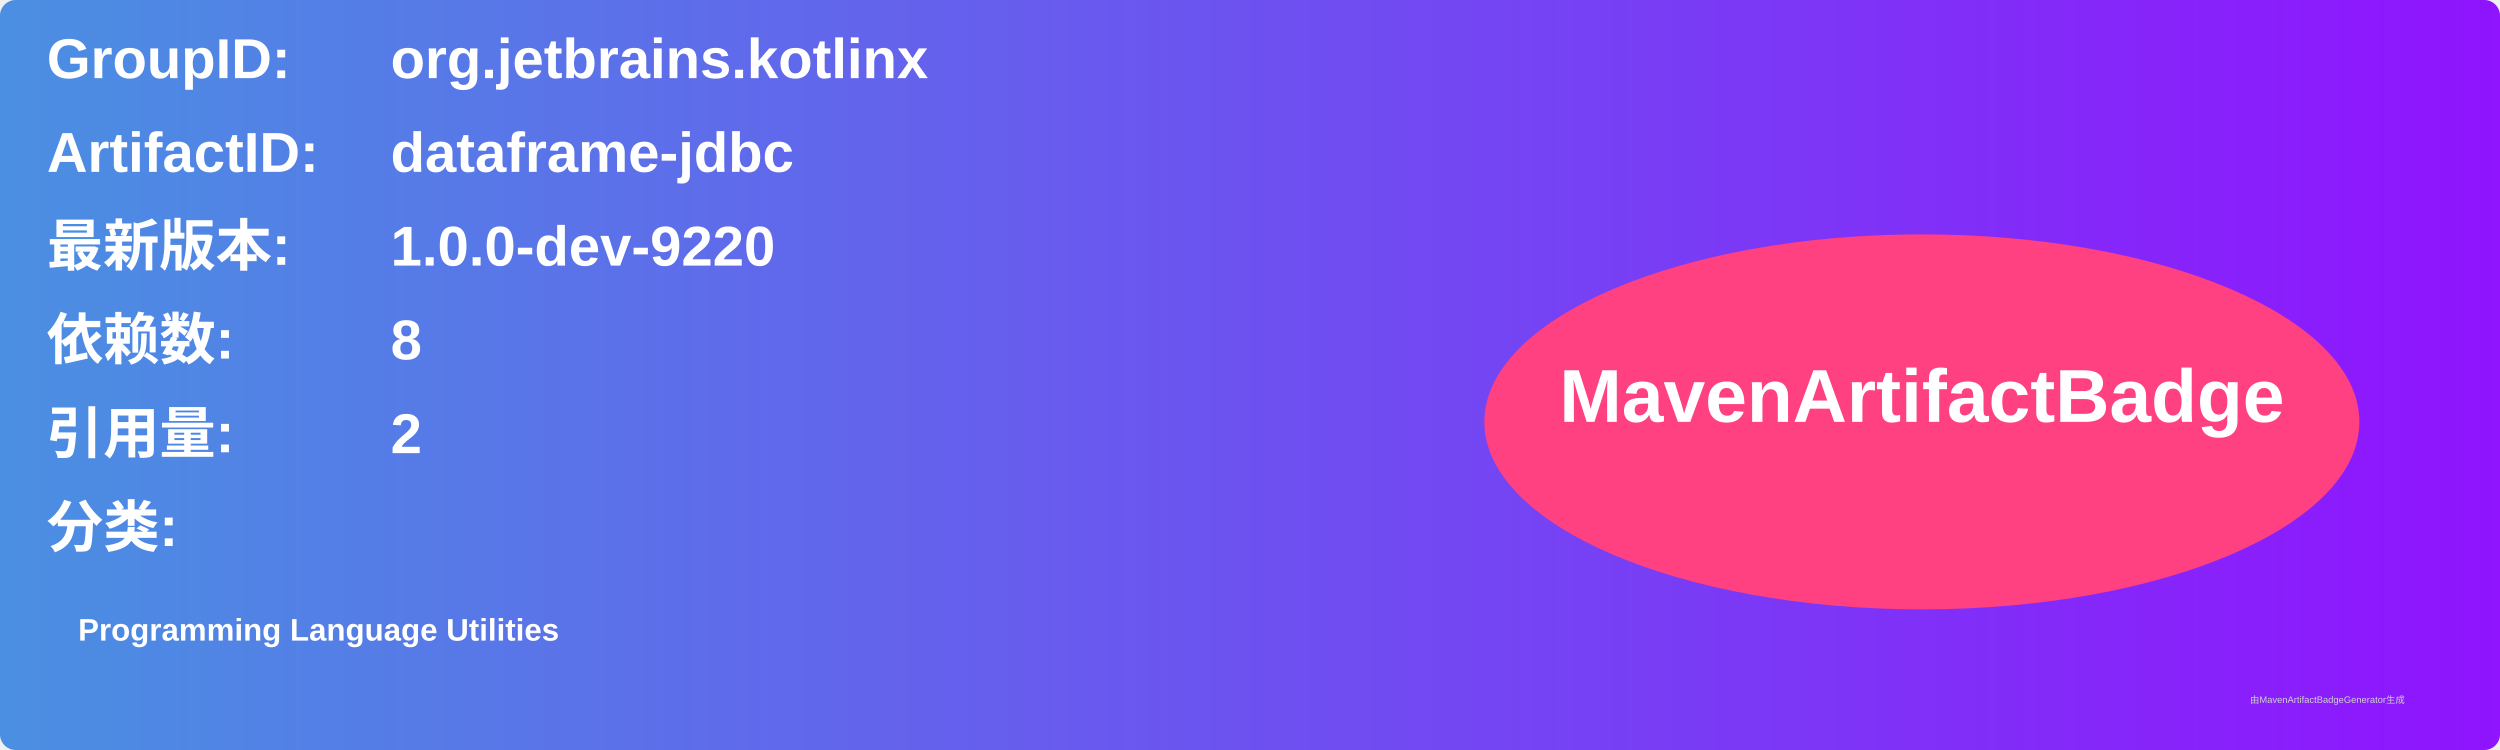
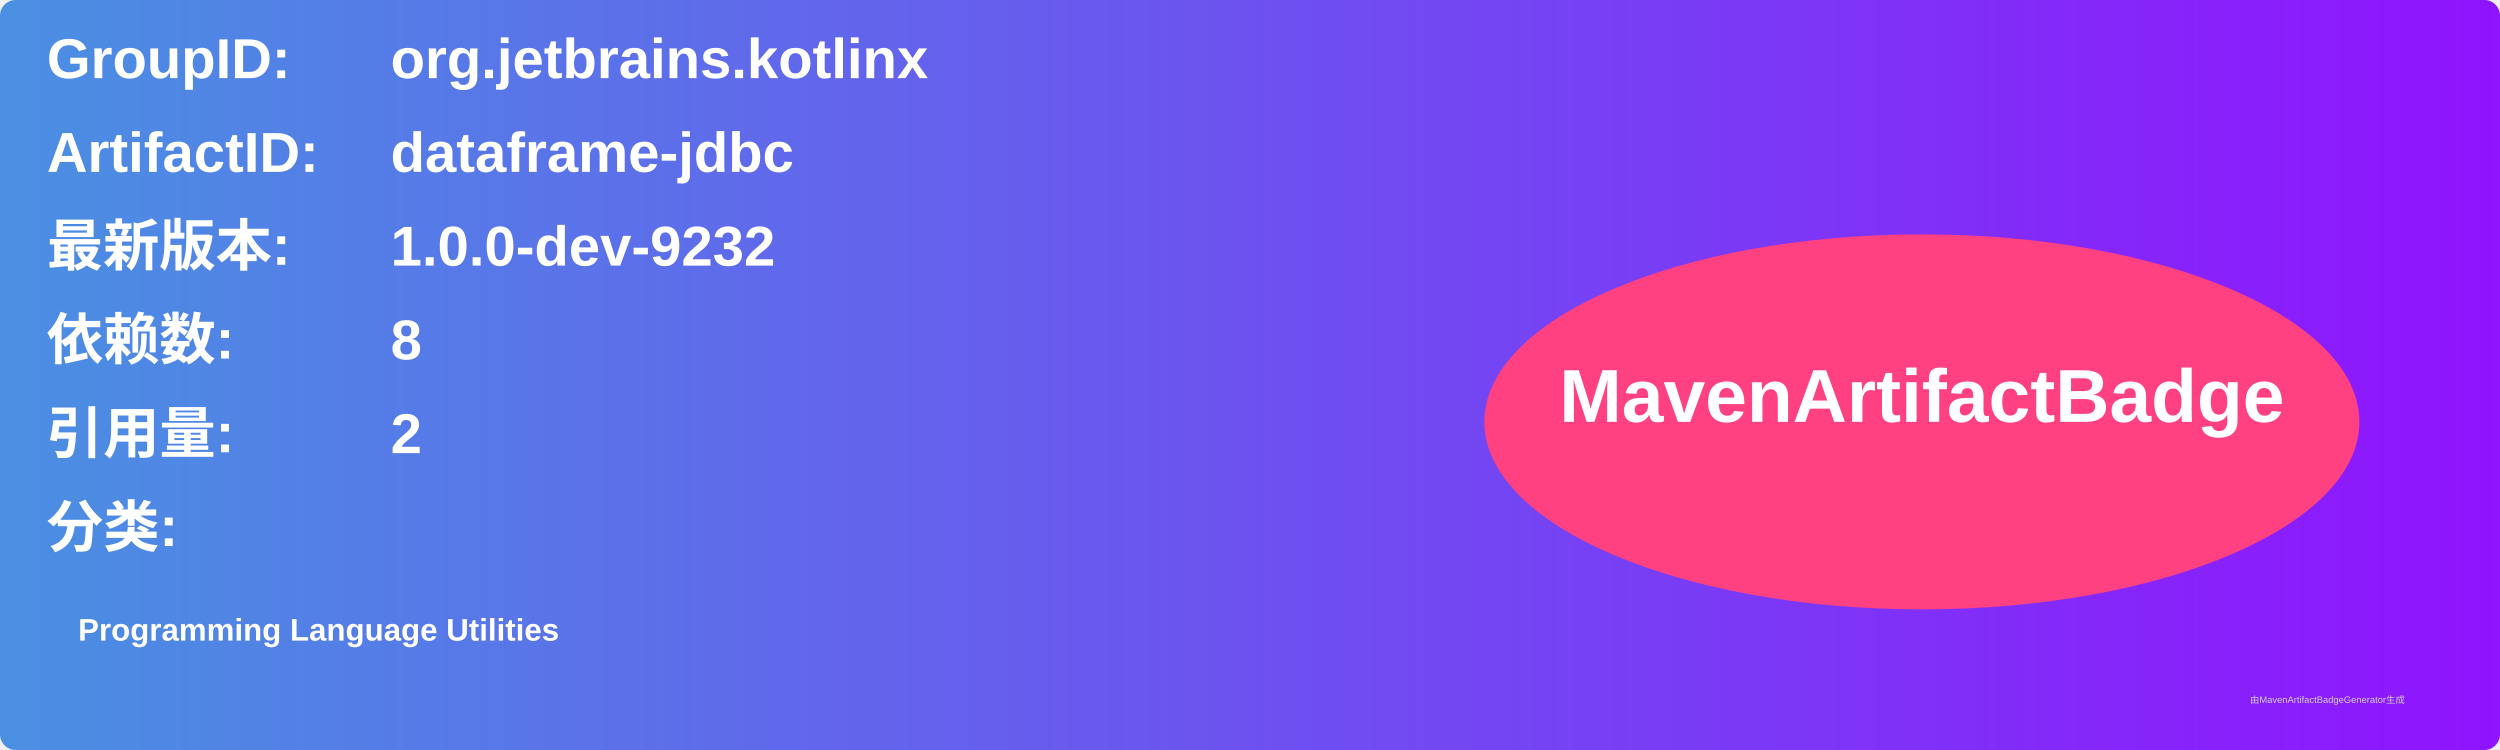
<svg xmlns="http://www.w3.org/2000/svg" width="800" height="240" viewBox="0 0 800 240">
  <linearGradient id="grad" x1="0%" y1="0%" x2="100%" y2="0%">
    <stop offset="0%" stop-color="#4a90e2" />
    <stop offset="100%" stop-color="#9013fe" />
  </linearGradient>
  <rect width="100%" height="100%" rx="5" ry="5" fill="url(#grad)" />
  <g transform="translate(15, 15)">
    <text x="0" y="10" font-family="Arial" font-size="18" fill="white" font-weight="bold" width="260">GroupID:</text>
    <text x="110" y="10" font-family="Arial" font-size="18" fill="white" font-weight="bold" width="460">org.jetbrains.kotlinx</text>
    <text x="0" y="40" font-family="Arial" font-size="18" fill="white" font-weight="bold" width="260">ArtifactID:</text>
    <text x="110" y="40" font-family="Arial" font-size="18" fill="white" font-weight="bold" width="460">dataframe-jdbc</text>
    <text x="0" y="70" font-family="Arial" font-size="18" fill="white" font-weight="bold">最新版本:</text>
    <text x="110" y="70" font-family="Arial" font-size="18" fill="white" font-weight="bold">
-       <tspan font-weight="bold">1.0.0-dev-9220</tspan>
+       <tspan font-weight="bold">1.0.0-dev-9232</tspan>
    </text>
    <text x="0" y="100" font-family="Arial" font-size="18" fill="white" font-weight="bold">依赖数: </text>
    <text x="110" y="100" font-family="Arial" font-size="18" fill="white">
      <tspan font-weight="bold">8</tspan>
    </text>
    <text x="0" y="130" font-family="Arial" font-size="18" fill="white" font-weight="bold">引用量: </text>
    <text x="110" y="130" font-family="Arial" font-size="18" fill="white">
      <tspan font-weight="bold">2</tspan>
    </text>
    <text x="0" y="160" font-family="Arial" font-size="18" fill="white" font-weight="bold">分类:</text>
    <text x="10" y="190" font-family="Arial" font-size="10" fill="white">
      <tspan font-weight="bold">Programming Language Utilities</tspan>
    </text>
    <ellipse cx="600" cy="120" rx="140" ry="60" fill="#ff4081" />
    <text x="600" y="120" text-anchor="middle" font-family="Arial" font-size="24" fill="white" font-weight="bold">MavenArtifactBadge</text>
  </g>
  <text x="720" y="225" font-family="Arial" font-size="3" fill="#d0d0d0">由MavenArtifactBadgeGenerator生成</text>
</svg>
